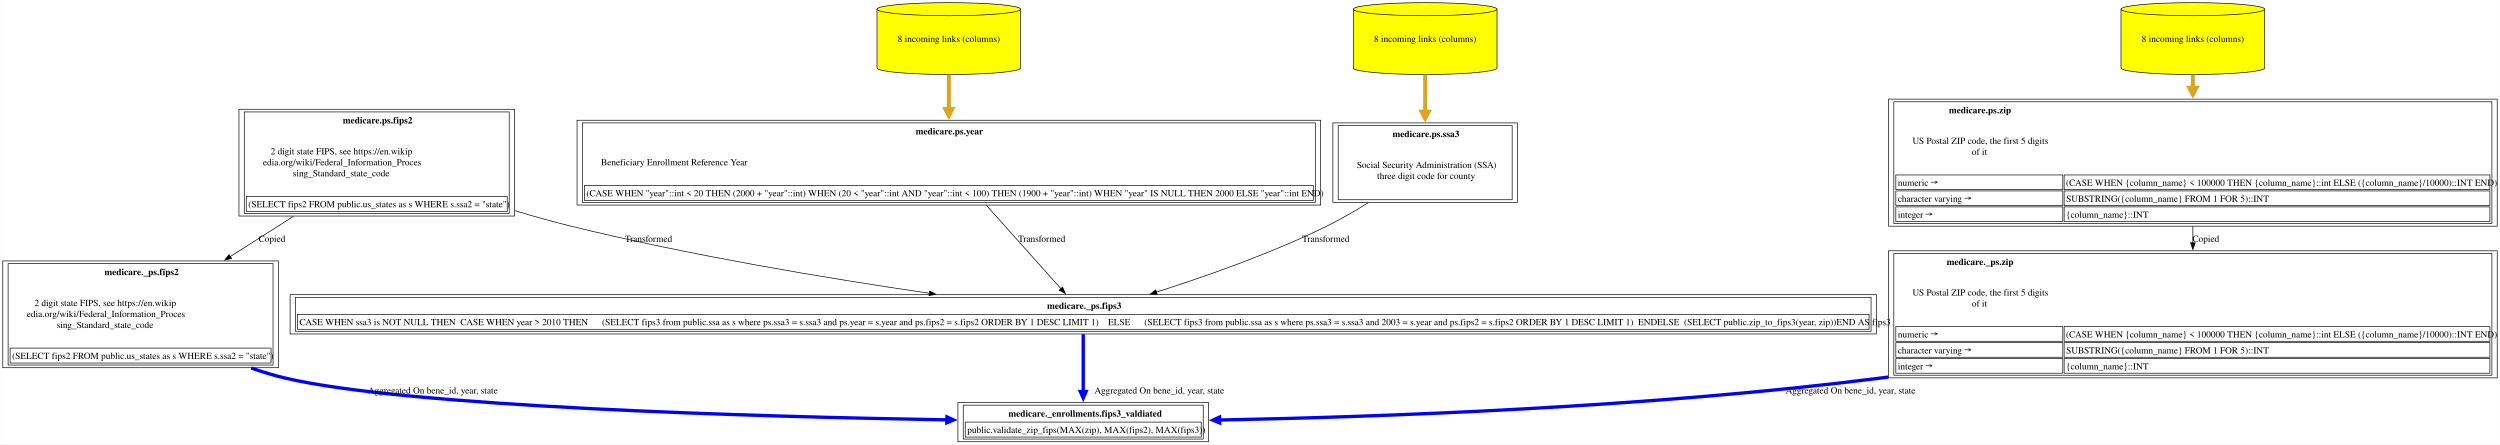
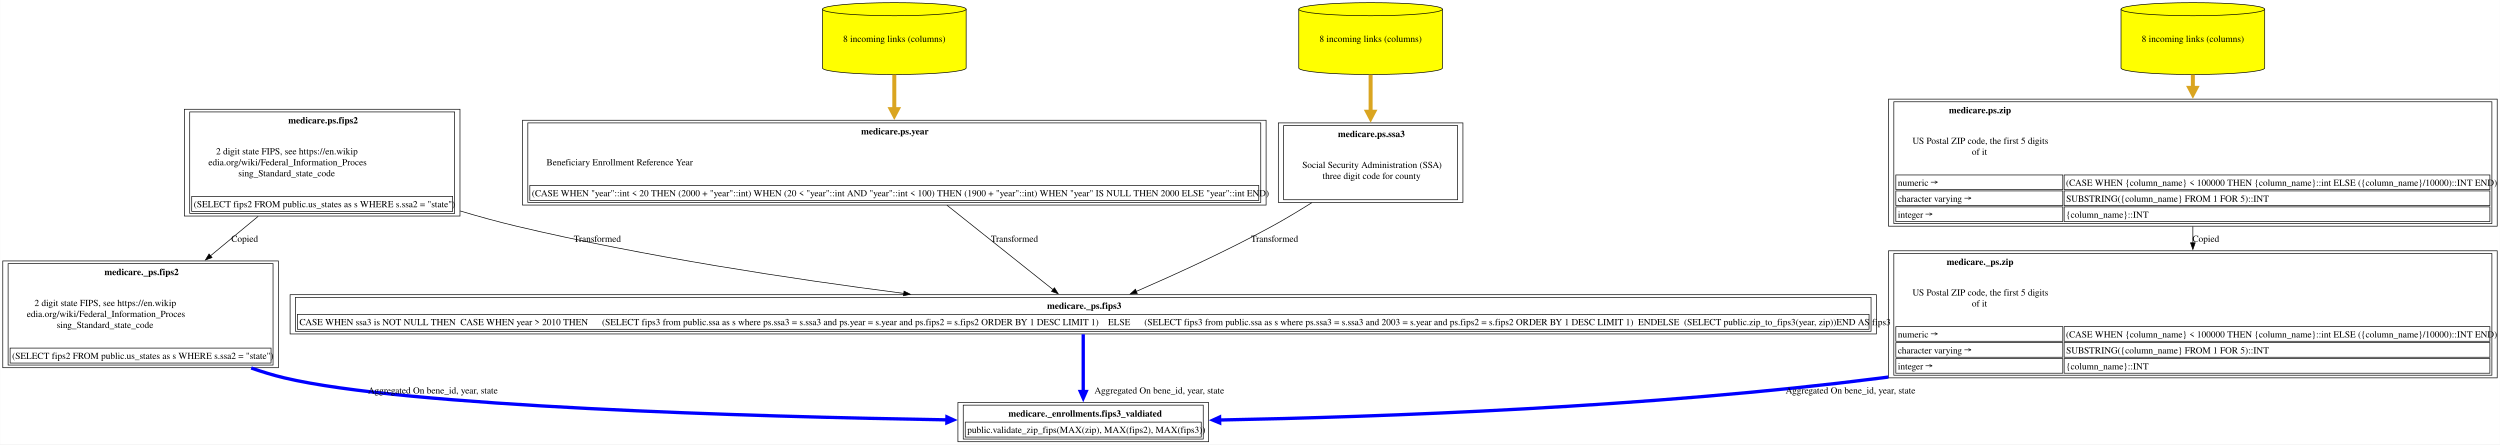
<svg xmlns="http://www.w3.org/2000/svg" xmlns:xlink="http://www.w3.org/1999/xlink" width="3758pt" height="668pt" viewBox="0.00 0.00 3757.62 668.00">
  <g id="graph0" class="graph" transform="scale(1 1) rotate(0) translate(4 664)">
    <polygon fill="white" stroke="none" points="-4,4 -4,-664 3753.62,-664 3753.62,4 -4,4" />
    <g id="node1" class="node">
      <g id="a_node1">
        <a xlink:href="../medicare._enrollments/fips3_valdiated.html" xlink:title="&lt;TABLE&gt;" target="_blank">
          <polygon fill="none" stroke="black" points="1812.5,-59 1435.75,-59 1435.75,0 1812.5,0 1812.5,-59" />
          <text text-anchor="start" x="1511.62" y="-37.7" font-family="Times,serif" font-weight="bold" font-size="14.00">medicare._enrollments.fips3_valdiated</text>
          <polygon fill="none" stroke="black" points="1446.75,-7 1446.75,-29.5 1801.5,-29.5 1801.5,-7 1446.75,-7" />
          <text text-anchor="start" x="1449.75" y="-13.2" font-family="Times,serif" font-size="14.00">public.validate_zip_fips(MAX(zip), MAX(fips2), MAX(fips3))</text>
          <polygon fill="none" stroke="black" points="1443.75,-4 1443.75,-55 1804.5,-55 1804.5,-4 1443.75,-4" />
        </a>
      </g>
    </g>
    <g id="node2" class="node">
      <g id="a_node2">
+         <a xlink:href="../medicare._ps/fips3.html" xlink:title="&lt;TABLE&gt;" target="_blank">
+           <polygon fill="none" stroke="black" points="2816.38,-221 431.88,-221 431.88,-162 2816.38,-162 2816.38,-221" />
+           <text text-anchor="start" x="1569.75" y="-199.7" font-family="Times,serif" font-weight="bold" font-size="14.00">medicare._ps.fips3</text>
+           <polygon fill="none" stroke="black" points="442.88,-169 442.88,-191.5 2805.38,-191.5 2805.38,-169 442.88,-169" />
+           <text text-anchor="start" x="445.88" y="-175.2" font-family="Times,serif" font-size="14.00">CASE WHEN ssa3 is NOT NULL THEN  CASE WHEN year &gt; 2010 THEN      (SELECT fips3 from public.ssa as s where ps.ssa3 = s.ssa3 and ps.year = s.year and ps.fips2 = s.fips2 ORDER BY 1 DESC LIMIT 1)    ELSE      (SELECT fips3 from public.ssa as s where ps.ssa3 = s.ssa3 and 2003 = s.year and ps.fips2 = s.fips2 ORDER BY 1 DESC LIMIT 1)  ENDELSE  (SELECT public.zip_to_fips3(year, zip))END AS fips3</text>
+           <polygon fill="none" stroke="black" points="439.88,-166 439.88,-217 2808.38,-217 2808.38,-166 439.88,-166" />
+         </a>
+       </g>
+     </g>
+     <g id="edge1" class="edge">
+       <path fill="none" stroke="blue" stroke-width="5" d="M1624.12,-161.53C1624.12,-137.51 1624.12,-102.97 1624.12,-75.38" />
+       <polygon fill="blue" stroke="blue" stroke-width="5" points="1628.5,-75.5 1624.13,-65.5 1619.75,-75.5 1628.5,-75.5" />
+       <text text-anchor="middle" x="1738.5" y="-72.45" font-family="Times,serif" font-size="14.00">	  Aggregated On bene_id, year, state</text>
+     </g>
+     <g id="node3" class="node">
+       <g id="a_node3">
+         <a xlink:href="../medicare.ps/ssa3.html" xlink:title="&lt;TABLE&gt;" target="_blank">
+           <polygon fill="none" stroke="black" points="2194.88,-479.25 1917.38,-479.25 1917.38,-359.75 2194.88,-359.75 2194.88,-479.25" />
+           <text text-anchor="start" x="2007" y="-457.95" font-family="Times,serif" font-weight="bold" font-size="14.00">medicare.ps.ssa3</text>
+           <text text-anchor="start" x="1953.38" y="-411.45" font-family="Times,serif" font-size="14.00">Social Security Administration (SSA)</text>
+           <text text-anchor="start" x="1983.75" y="-394.95" font-family="Times,serif" font-size="14.00">three digit code for county</text>
+           <polygon fill="none" stroke="black" points="1925.38,-363.75 1925.38,-475.25 2186.88,-475.25 2186.88,-363.75 1925.38,-363.75" />
+         </a>
+       </g>
+     </g>
+     <g id="edge2" class="edge">
+       <path fill="none" stroke="black" d="M1967.68,-359.3C1948.35,-347.13 1927.78,-334.76 1908.12,-324 1840.94,-287.21 1761.62,-251.06 1703.92,-226.01" />
+       <polygon fill="black" stroke="black" points="1705.36,-222.82 1694.79,-222.06 1702.58,-229.24 1705.36,-222.82" />
+       <text text-anchor="middle" x="1911.75" y="-300.45" font-family="Times,serif" font-size="14.00">  Transformed</text>
+     </g>
+     <g id="node4" class="node">
+       <g id="a_node4">
+         <a xlink:href="../medicare.ps/ssa3.html" xlink:title="8 incoming links (columns)" target="_blank">
+           <path fill="yellow" stroke="black" d="M2164.12,-650.18C2164.12,-655.6 2115.72,-660 2056.12,-660 1996.53,-660 1948.12,-655.6 1948.12,-650.18 1948.12,-650.18 1948.12,-561.82 1948.12,-561.82 1948.12,-556.4 1996.53,-552 2056.12,-552 2115.72,-552 2164.12,-556.4 2164.12,-561.82 2164.12,-561.82 2164.12,-650.18 2164.12,-650.18" />
+           <path fill="none" stroke="black" d="M2164.12,-650.18C2164.12,-644.76 2115.72,-640.36 2056.12,-640.36 1996.53,-640.36 1948.12,-644.76 1948.12,-650.18" />
+           <text text-anchor="middle" x="2056.12" y="-600.95" font-family="Times,serif" font-size="14.00">8 incoming links (columns)</text>
+         </a>
+       </g>
+     </g>
+     <g id="edge3" class="edge">
+       <path fill="none" stroke="goldenrod" stroke-width="6" d="M2056.12,-551.63C2056.12,-534.27 2056.12,-514.66 2056.12,-496" />
+       <polygon fill="goldenrod" stroke="goldenrod" stroke-width="6" points="2061.38,-496.02 2056.13,-486.02 2050.88,-496.02 2061.38,-496.02" />
+     </g>
+     <g id="node5" class="node">
+       <g id="a_node5">
+         <a xlink:href="../medicare.ps/fips2.html" xlink:title="&lt;TABLE&gt;" target="_blank">
+           <polygon fill="none" stroke="black" points="687.25,-499.75 273,-499.75 273,-339.25 687.25,-339.25 687.25,-499.75" />
+           <text text-anchor="start" x="429.12" y="-478.45" font-family="Times,serif" font-weight="bold" font-size="14.00">medicare.ps.fips2</text>
+           <text text-anchor="start" x="320.62" y="-431.95" font-family="Times,serif" font-size="14.00">2 digit state FIPS, see https://en.wikip</text>
+           <text text-anchor="start" x="309" y="-415.45" font-family="Times,serif" font-size="14.00">edia.org/wiki/Federal_Information_Proces</text>
+           <text text-anchor="start" x="354" y="-398.95" font-family="Times,serif" font-size="14.00">sing_Standard_state_code</text>
+           <polygon fill="none" stroke="black" points="284,-346.25 284,-368.75 676.25,-368.75 676.25,-346.25 284,-346.25" />
+           <text text-anchor="start" x="287" y="-352.45" font-family="Times,serif" font-size="14.00">(SELECT fips2 FROM public.us_states as s WHERE s.ssa2 = "state")</text>
+           <polygon fill="none" stroke="black" points="281,-343.25 281,-495.75 679.25,-495.75 679.25,-343.25 281,-343.25" />
+         </a>
+       </g>
+     </g>
+     <g id="edge4" class="edge">
+       <path fill="none" stroke="black" d="M687.53,-346.9C715.76,-338.47 744.52,-330.55 772.12,-324 964.75,-278.28 1185.79,-244.69 1354.45,-222.92" />
+       <polygon fill="black" stroke="black" points="1354.76,-226.4 1364.23,-221.66 1353.87,-219.46 1354.76,-226.4" />
+       <text text-anchor="middle" x="893.75" y="-300.45" font-family="Times,serif" font-size="14.00">  Transformed</text>
+     </g>
+     <g id="node11" class="node">
+       <g id="a_node11">
        <a xlink:href="../medicare._ps/fips2.html" xlink:title="&lt;TABLE&gt;" target="_blank">
          <polygon fill="none" stroke="black" points="414.25,-271.75 0,-271.75 0,-111.25 414.25,-111.25 414.25,-271.75" />
          <text text-anchor="start" x="152.75" y="-250.45" font-family="Times,serif" font-weight="bold" font-size="14.00">medicare._ps.fips2</text>
          <text text-anchor="start" x="47.62" y="-203.95" font-family="Times,serif" font-size="14.00">2 digit state FIPS, see https://en.wikip</text>
          <text text-anchor="start" x="36" y="-187.45" font-family="Times,serif" font-size="14.00">edia.org/wiki/Federal_Information_Proces</text>
          <text text-anchor="start" x="81" y="-170.95" font-family="Times,serif" font-size="14.00">sing_Standard_state_code</text>
          <polygon fill="none" stroke="black" points="11,-118.25 11,-140.75 403.25,-140.75 403.25,-118.25 11,-118.25" />
          <text text-anchor="start" x="14" y="-124.45" font-family="Times,serif" font-size="14.00">(SELECT fips2 FROM public.us_states as s WHERE s.ssa2 = "state")</text>
          <polygon fill="none" stroke="black" points="8,-115.25 8,-267.75 406.25,-267.75 406.25,-115.25 8,-115.25" />
        </a>
      </g>
    </g>
-     <g id="edge1" class="edge">
-       <path fill="none" stroke="blue" stroke-width="5" d="M373.43,-110.82C389.96,-105.01 406.7,-99.91 423.12,-96 606.34,-52.44 1127.57,-37.74 1419.56,-32.87" />
-       <polygon fill="blue" stroke="blue" stroke-width="5" points="1419.28,-37.25 1429.21,-32.71 1419.14,-28.5 1419.28,-37.25" />
-       <text text-anchor="middle" x="646.5" y="-72.45" font-family="Times,serif" font-size="14.00">	  Aggregated On bene_id, year, state</text>
-     </g>
-     <g id="node3" class="node">
-       <g id="a_node3">
-         <a xlink:href="../medicare.ps/fips2.html" xlink:title="&lt;TABLE&gt;" target="_blank">
-           <polygon fill="none" stroke="black" points="769.25,-499.75 355,-499.75 355,-339.25 769.25,-339.25 769.25,-499.75" />
-           <text text-anchor="start" x="511.12" y="-478.45" font-family="Times,serif" font-weight="bold" font-size="14.00">medicare.ps.fips2</text>
-           <text text-anchor="start" x="402.62" y="-431.95" font-family="Times,serif" font-size="14.00">2 digit state FIPS, see https://en.wikip</text>
-           <text text-anchor="start" x="391" y="-415.45" font-family="Times,serif" font-size="14.00">edia.org/wiki/Federal_Information_Proces</text>
-           <text text-anchor="start" x="436" y="-398.95" font-family="Times,serif" font-size="14.00">sing_Standard_state_code</text>
-           <polygon fill="none" stroke="black" points="366,-346.25 366,-368.75 758.25,-368.75 758.25,-346.25 366,-346.25" />
-           <text text-anchor="start" x="369" y="-352.45" font-family="Times,serif" font-size="14.00">(SELECT fips2 FROM public.us_states as s WHERE s.ssa2 = "state")</text>
-           <polygon fill="none" stroke="black" points="363,-343.25 363,-495.75 761.25,-495.75 761.25,-343.25 363,-343.25" />
-         </a>
-       </g>
-     </g>
-     <g id="edge2" class="edge">
-       <path fill="none" stroke="black" d="M436.97,-338.82C406.21,-319.24 373.15,-298.2 341.97,-278.34" />
-       <polygon fill="black" stroke="black" points="343.94,-275.45 333.63,-273.03 340.18,-281.36 343.94,-275.45" />
-       <text text-anchor="middle" x="404.62" y="-300.45" font-family="Times,serif" font-size="14.00">Copied</text>
-     </g>
-     <g id="node4" class="node">
-       <g id="a_node4">
-         <a xlink:href="../medicare._ps/fips3.html" xlink:title="&lt;TABLE&gt;" target="_blank">
-           <polygon fill="none" stroke="black" points="2816.38,-221 431.88,-221 431.88,-162 2816.38,-162 2816.38,-221" />
-           <text text-anchor="start" x="1569.75" y="-199.7" font-family="Times,serif" font-weight="bold" font-size="14.00">medicare._ps.fips3</text>
-           <polygon fill="none" stroke="black" points="442.88,-169 442.88,-191.5 2805.38,-191.5 2805.38,-169 442.88,-169" />
-           <text text-anchor="start" x="445.88" y="-175.2" font-family="Times,serif" font-size="14.00">CASE WHEN ssa3 is NOT NULL THEN  CASE WHEN year &gt; 2010 THEN      (SELECT fips3 from public.ssa as s where ps.ssa3 = s.ssa3 and ps.year = s.year and ps.fips2 = s.fips2 ORDER BY 1 DESC LIMIT 1)    ELSE      (SELECT fips3 from public.ssa as s where ps.ssa3 = s.ssa3 and 2003 = s.year and ps.fips2 = s.fips2 ORDER BY 1 DESC LIMIT 1)  ENDELSE  (SELECT public.zip_to_fips3(year, zip))END AS fips3</text>
-           <polygon fill="none" stroke="black" points="439.88,-166 439.88,-217 2808.38,-217 2808.38,-166 439.88,-166" />
-         </a>
-       </g>
-     </g>
-     <g id="edge4" class="edge">
-       <path fill="none" stroke="black" d="M769.63,-347.31C797.85,-338.82 826.57,-330.77 854.12,-324 1033.21,-279.97 1239.31,-245.61 1393.19,-223.08" />
-       <polygon fill="black" stroke="black" points="1393.29,-226.6 1402.68,-221.69 1392.28,-219.67 1393.29,-226.6" />
-       <text text-anchor="middle" x="970.75" y="-300.45" font-family="Times,serif" font-size="14.00">  Transformed</text>
-     </g>
-     <g id="edge3" class="edge">
-       <path fill="none" stroke="blue" stroke-width="5" d="M1624.12,-161.53C1624.12,-137.51 1624.12,-102.97 1624.12,-75.38" />
-       <polygon fill="blue" stroke="blue" stroke-width="5" points="1628.5,-75.5 1624.13,-65.5 1619.75,-75.5 1628.5,-75.5" />
-       <text text-anchor="middle" x="1738.5" y="-72.45" font-family="Times,serif" font-size="14.00">	  Aggregated On bene_id, year, state</text>
-     </g>
-     <g id="node5" class="node">
-       <g id="a_node5">
-         <a xlink:href="../medicare.ps/year.html" xlink:title="&lt;TABLE&gt;" target="_blank">
-           <polygon fill="none" stroke="black" points="1981,-483.25 863.25,-483.25 863.25,-355.75 1981,-355.75 1981,-483.25" />
-           <text text-anchor="start" x="1372.25" y="-461.95" font-family="Times,serif" font-weight="bold" font-size="14.00">medicare.ps.year</text>
-           <text text-anchor="start" x="899.25" y="-415.45" font-family="Times,serif" font-size="14.00">Beneficiary Enrollment Reference Year</text>
-           <polygon fill="none" stroke="black" points="874.25,-362.75 874.25,-385.25 1970,-385.25 1970,-362.75 874.25,-362.75" />
-           <text text-anchor="start" x="877.25" y="-368.95" font-family="Times,serif" font-size="14.00">(CASE WHEN "year"::int &lt; 20 THEN (2000 + "year"::int) WHEN (20 &lt; "year"::int AND "year"::int &lt; 100) THEN (1900 + "year"::int) WHEN "year" IS NULL THEN 2000 ELSE "year"::int END)</text>
-           <polygon fill="none" stroke="black" points="871.25,-359.75 871.25,-479.25 1973,-479.25 1973,-359.75 871.25,-359.75" />
-         </a>
-       </g>
-     </g>
-     <g id="edge5" class="edge">
-       <path fill="none" stroke="black" d="M1478.39,-355.55C1514.55,-315.09 1560.3,-263.91 1590.8,-229.79" />
-       <polygon fill="black" stroke="black" points="1593.14,-232.41 1597.2,-222.62 1587.93,-227.75 1593.14,-232.41" />
-       <text text-anchor="middle" x="1561.75" y="-300.45" font-family="Times,serif" font-size="14.00">  Transformed</text>
+     <g id="edge11" class="edge">
+       <path fill="none" stroke="black" d="M383.88,-338.82C360.63,-319.58 335.68,-298.92 312.06,-279.37" />
+       <polygon fill="black" stroke="black" points="314.53,-276.87 304.59,-273.19 310.06,-282.26 314.53,-276.87" />
+       <text text-anchor="middle" x="363.62" y="-300.45" font-family="Times,serif" font-size="14.00">Copied</text>
    </g>
    <g id="node6" class="node">
      <g id="a_node6">
-         <a xlink:href="../medicare.ps/year.html" xlink:title="8 incoming links (columns)" target="_blank">
-           <path fill="yellow" stroke="black" d="M1530.12,-650.18C1530.12,-655.6 1481.72,-660 1422.12,-660 1362.53,-660 1314.12,-655.6 1314.12,-650.18 1314.12,-650.18 1314.12,-561.82 1314.12,-561.82 1314.12,-556.4 1362.53,-552 1422.12,-552 1481.72,-552 1530.12,-556.4 1530.12,-561.82 1530.12,-561.82 1530.12,-650.18 1530.12,-650.18" />
-           <path fill="none" stroke="black" d="M1530.12,-650.18C1530.12,-644.76 1481.72,-640.36 1422.12,-640.36 1362.53,-640.36 1314.12,-644.76 1314.12,-650.18" />
-           <text text-anchor="middle" x="1422.12" y="-600.95" font-family="Times,serif" font-size="14.00">8 incoming links (columns)</text>
-         </a>
-       </g>
-     </g>
-     <g id="edge6" class="edge">
-       <path fill="none" stroke="goldenrod" stroke-width="6" d="M1422.12,-551.63C1422.12,-535.42 1422.12,-517.25 1422.12,-499.71" />
-       <polygon fill="goldenrod" stroke="goldenrod" stroke-width="6" points="1427.38,-499.98 1422.13,-489.98 1416.88,-499.98 1427.38,-499.98" />
+         <a xlink:href="../medicare.ps/year.html" xlink:title="&lt;TABLE&gt;" target="_blank">
+           <polygon fill="none" stroke="black" points="1899,-483.25 781.25,-483.25 781.25,-355.75 1899,-355.75 1899,-483.25" />
+           <text text-anchor="start" x="1290.25" y="-461.95" font-family="Times,serif" font-weight="bold" font-size="14.00">medicare.ps.year</text>
+           <text text-anchor="start" x="817.25" y="-415.45" font-family="Times,serif" font-size="14.00">Beneficiary Enrollment Reference Year</text>
+           <polygon fill="none" stroke="black" points="792.25,-362.75 792.25,-385.25 1888,-385.25 1888,-362.75 792.25,-362.75" />
+           <text text-anchor="start" x="795.25" y="-368.95" font-family="Times,serif" font-size="14.00">(CASE WHEN "year"::int &lt; 20 THEN (2000 + "year"::int) WHEN (20 &lt; "year"::int AND "year"::int &lt; 100) THEN (1900 + "year"::int) WHEN "year" IS NULL THEN 2000 ELSE "year"::int END)</text>
+           <polygon fill="none" stroke="black" points="789.25,-359.75 789.25,-479.25 1891,-479.25 1891,-359.75 789.25,-359.75" />
+         </a>
+       </g>
+     </g>
+     <g id="edge5" class="edge">
+       <path fill="none" stroke="black" d="M1419.23,-355.55C1470.72,-314.58 1536.03,-262.61 1578.89,-228.49" />
+       <polygon fill="black" stroke="black" points="1580.86,-231.4 1586.5,-222.44 1576.5,-225.93 1580.86,-231.4" />
+       <text text-anchor="middle" x="1520.75" y="-300.45" font-family="Times,serif" font-size="14.00">  Transformed</text>
    </g>
    <g id="node7" class="node">
      <g id="a_node7">
-         <a xlink:href="../medicare.ps/ssa3.html" xlink:title="&lt;TABLE&gt;" target="_blank">
-           <polygon fill="none" stroke="black" points="2276.88,-479.25 1999.38,-479.25 1999.38,-359.75 2276.88,-359.75 2276.88,-479.25" />
-           <text text-anchor="start" x="2089" y="-457.95" font-family="Times,serif" font-weight="bold" font-size="14.00">medicare.ps.ssa3</text>
-           <text text-anchor="start" x="2035.38" y="-411.45" font-family="Times,serif" font-size="14.00">Social Security Administration (SSA)</text>
-           <text text-anchor="start" x="2065.75" y="-394.95" font-family="Times,serif" font-size="14.00">three digit code for county</text>
-           <polygon fill="none" stroke="black" points="2007.38,-363.75 2007.38,-475.25 2268.88,-475.25 2268.88,-363.75 2007.38,-363.75" />
-         </a>
-       </g>
-     </g>
-     <g id="edge7" class="edge">
-       <path fill="none" stroke="black" d="M2052.75,-359.44C2032.7,-346.86 2011.06,-334.28 1990.12,-324 1907.09,-283.21 1808.1,-248.42 1734.02,-224.88" />
-       <polygon fill="black" stroke="black" points="1735.31,-221.62 1724.72,-221.95 1733.2,-228.3 1735.31,-221.62" />
-       <text text-anchor="middle" x="1988.75" y="-300.45" font-family="Times,serif" font-size="14.00">  Transformed</text>
+         <a xlink:href="../medicare.ps/year.html" xlink:title="8 incoming links (columns)" target="_blank">
+           <path fill="yellow" stroke="black" d="M1448.12,-650.18C1448.12,-655.6 1399.72,-660 1340.12,-660 1280.53,-660 1232.12,-655.6 1232.12,-650.18 1232.12,-650.18 1232.12,-561.82 1232.12,-561.82 1232.12,-556.4 1280.53,-552 1340.12,-552 1399.72,-552 1448.12,-556.4 1448.12,-561.82 1448.12,-561.82 1448.12,-650.18 1448.12,-650.18" />
+           <path fill="none" stroke="black" d="M1448.12,-650.18C1448.12,-644.76 1399.72,-640.36 1340.12,-640.36 1280.53,-640.36 1232.12,-644.76 1232.12,-650.18" />
+           <text text-anchor="middle" x="1340.12" y="-600.95" font-family="Times,serif" font-size="14.00">8 incoming links (columns)</text>
+         </a>
+       </g>
+     </g>
+     <g id="edge6" class="edge">
+       <path fill="none" stroke="goldenrod" stroke-width="6" d="M1340.12,-551.63C1340.12,-535.42 1340.12,-517.25 1340.12,-499.71" />
+       <polygon fill="goldenrod" stroke="goldenrod" stroke-width="6" points="1345.38,-499.98 1340.13,-489.98 1334.88,-499.98 1345.38,-499.98" />
    </g>
    <g id="node8" class="node">
      <g id="a_node8">
-         <a xlink:href="../medicare.ps/ssa3.html" xlink:title="8 incoming links (columns)" target="_blank">
-           <path fill="yellow" stroke="black" d="M2246.12,-650.18C2246.12,-655.6 2197.72,-660 2138.12,-660 2078.53,-660 2030.12,-655.6 2030.12,-650.18 2030.12,-650.18 2030.12,-561.82 2030.12,-561.82 2030.12,-556.4 2078.53,-552 2138.12,-552 2197.72,-552 2246.12,-556.4 2246.12,-561.82 2246.12,-561.82 2246.12,-650.18 2246.12,-650.18" />
-           <path fill="none" stroke="black" d="M2246.12,-650.18C2246.12,-644.76 2197.72,-640.36 2138.12,-640.36 2078.53,-640.36 2030.12,-644.76 2030.12,-650.18" />
-           <text text-anchor="middle" x="2138.12" y="-600.95" font-family="Times,serif" font-size="14.00">8 incoming links (columns)</text>
-         </a>
-       </g>
-     </g>
-     <g id="edge8" class="edge">
-       <path fill="none" stroke="goldenrod" stroke-width="6" d="M2138.12,-551.63C2138.12,-534.27 2138.12,-514.66 2138.12,-496" />
-       <polygon fill="goldenrod" stroke="goldenrod" stroke-width="6" points="2143.38,-496.02 2138.13,-486.02 2132.88,-496.02 2143.38,-496.02" />
-     </g>
-     <g id="node9" class="node">
-       <g id="a_node9">
        <a xlink:href="../medicare._ps/zip.html" xlink:title="&lt;TABLE&gt;" target="_blank">
          <polygon fill="none" stroke="black" points="3749.62,-287 2834.62,-287 2834.62,-96 3749.62,-96 3749.62,-287" />
          <text text-anchor="start" x="2922" y="-265.7" font-family="Times,serif" font-weight="bold" font-size="14.00">medicare._ps.zip</text>
          <text text-anchor="start" x="2870.62" y="-219.7" font-family="Times,serif" font-size="14.00">US Postal ZIP code, the first 5 digits</text>
          <text text-anchor="start" x="2959.88" y="-203.2" font-family="Times,serif" font-size="14.00">of it</text>
          <polygon fill="none" stroke="black" points="2845.62,-151 2845.62,-173 3096.62,-173 3096.62,-151 2845.62,-151" />
          <text text-anchor="start" x="2848.62" y="-156.7" font-family="Times,serif" font-size="14.00">numeric →</text>
          <polygon fill="none" stroke="black" points="3098.62,-151 3098.62,-173 3738.62,-173 3738.62,-151 3098.62,-151" />
          <text text-anchor="start" x="3101.38" y="-156.7" font-family="Times,serif" font-size="14.00">(CASE WHEN {column_name} &lt; 100000 THEN {column_name}::int ELSE ({column_name}/10000)::INT END)</text>
          <polygon fill="none" stroke="black" points="2845.62,-127 2845.62,-149 3096.62,-149 3096.62,-127 2845.62,-127" />
          <text text-anchor="start" x="2848.62" y="-132.7" font-family="Times,serif" font-size="14.00">character varying →</text>
          <polygon fill="none" stroke="black" points="3098.62,-127 3098.62,-149 3738.62,-149 3738.62,-127 3098.62,-127" />
          <text text-anchor="start" x="3101.62" y="-132.7" font-family="Times,serif" font-size="14.00">SUBSTRING({column_name} FROM 1 FOR 5)::INT</text>
          <polygon fill="none" stroke="black" points="2845.62,-103 2845.62,-125 3096.62,-125 3096.62,-103 2845.62,-103" />
          <text text-anchor="start" x="2848.62" y="-108.7" font-family="Times,serif" font-size="14.00">integer →</text>
          <polygon fill="none" stroke="black" points="3098.62,-103 3098.62,-125 3738.62,-125 3738.62,-103 3098.62,-103" />
          <text text-anchor="start" x="3101.62" y="-108.7" font-family="Times,serif" font-size="14.00">{column_name}::INT</text>
          <polygon fill="none" stroke="black" points="2842.62,-100 2842.62,-283 3741.62,-283 3741.62,-100 2842.62,-100" />
        </a>
      </g>
    </g>
-     <g id="edge9" class="edge">
+     <g id="edge7" class="edge">
      <path fill="none" stroke="blue" stroke-width="5" d="M2834.39,-97.21C2831.29,-96.79 2828.2,-96.39 2825.12,-96 2477.06,-51.53 2068.48,-37.22 1828.79,-32.63" />
      <polygon fill="blue" stroke="blue" stroke-width="5" points="1829.21,-28.27 1819.13,-32.46 1829.04,-37.02 1829.21,-28.27" />
      <text text-anchor="middle" x="2777.5" y="-72.45" font-family="Times,serif" font-size="14.00">	  Aggregated On bene_id, year, state</text>
    </g>
-     <g id="node10" class="node">
-       <g id="a_node10">
+     <g id="node9" class="node">
+       <g id="a_node9">
        <a xlink:href="../medicare.ps/zip.html" xlink:title="&lt;TABLE&gt;" target="_blank">
          <polygon fill="none" stroke="black" points="3749.62,-515 2834.62,-515 2834.62,-324 3749.62,-324 3749.62,-515" />
          <text text-anchor="start" x="2925.38" y="-493.7" font-family="Times,serif" font-weight="bold" font-size="14.00">medicare.ps.zip</text>
          <text text-anchor="start" x="2870.62" y="-447.7" font-family="Times,serif" font-size="14.00">US Postal ZIP code, the first 5 digits</text>
          <text text-anchor="start" x="2959.88" y="-431.2" font-family="Times,serif" font-size="14.00">of it</text>
          <polygon fill="none" stroke="black" points="2845.62,-379 2845.62,-401 3096.62,-401 3096.62,-379 2845.62,-379" />
          <text text-anchor="start" x="2848.62" y="-384.7" font-family="Times,serif" font-size="14.00">numeric →</text>
          <polygon fill="none" stroke="black" points="3098.62,-379 3098.62,-401 3738.62,-401 3738.62,-379 3098.62,-379" />
          <text text-anchor="start" x="3101.38" y="-384.7" font-family="Times,serif" font-size="14.00">(CASE WHEN {column_name} &lt; 100000 THEN {column_name}::int ELSE ({column_name}/10000)::INT END)</text>
          <polygon fill="none" stroke="black" points="2845.62,-355 2845.62,-377 3096.62,-377 3096.62,-355 2845.62,-355" />
          <text text-anchor="start" x="2848.62" y="-360.7" font-family="Times,serif" font-size="14.00">character varying →</text>
          <polygon fill="none" stroke="black" points="3098.62,-355 3098.62,-377 3738.62,-377 3738.62,-355 3098.62,-355" />
          <text text-anchor="start" x="3101.62" y="-360.7" font-family="Times,serif" font-size="14.00">SUBSTRING({column_name} FROM 1 FOR 5)::INT</text>
          <polygon fill="none" stroke="black" points="2845.62,-331 2845.62,-353 3096.62,-353 3096.62,-331 2845.62,-331" />
          <text text-anchor="start" x="2848.62" y="-336.7" font-family="Times,serif" font-size="14.00">integer →</text>
          <polygon fill="none" stroke="black" points="3098.62,-331 3098.62,-353 3738.62,-353 3738.62,-331 3098.62,-331" />
          <text text-anchor="start" x="3101.62" y="-336.7" font-family="Times,serif" font-size="14.00">{column_name}::INT</text>
          <polygon fill="none" stroke="black" points="2842.62,-328 2842.62,-511 3741.62,-511 3741.62,-328 2842.62,-328" />
        </a>
      </g>
    </g>
-     <g id="edge10" class="edge">
+     <g id="edge8" class="edge">
      <path fill="none" stroke="black" d="M3292.12,-323.64C3292.12,-315.42 3292.12,-307.06 3292.12,-298.76" />
      <polygon fill="black" stroke="black" points="3295.63,-299 3292.13,-289 3288.63,-299 3295.63,-299" />
      <text text-anchor="middle" x="3311.62" y="-300.45" font-family="Times,serif" font-size="14.00">Copied</text>
    </g>
-     <g id="node11" class="node">
-       <g id="a_node11">
+     <g id="node10" class="node">
+       <g id="a_node10">
        <a xlink:href="../medicare.ps/zip.html" xlink:title="8 incoming links (columns)" target="_blank">
          <path fill="yellow" stroke="black" d="M3400.12,-650.18C3400.12,-655.6 3351.72,-660 3292.12,-660 3232.53,-660 3184.12,-655.6 3184.12,-650.18 3184.12,-650.18 3184.12,-561.82 3184.12,-561.82 3184.12,-556.4 3232.53,-552 3292.12,-552 3351.72,-552 3400.12,-556.4 3400.12,-561.82 3400.12,-561.82 3400.12,-650.18 3400.12,-650.18" />
          <path fill="none" stroke="black" d="M3400.12,-650.18C3400.12,-644.76 3351.72,-640.36 3292.12,-640.36 3232.53,-640.36 3184.12,-644.76 3184.12,-650.18" />
          <text text-anchor="middle" x="3292.12" y="-600.95" font-family="Times,serif" font-size="14.00">8 incoming links (columns)</text>
        </a>
      </g>
    </g>
-     <g id="edge11" class="edge">
+     <g id="edge9" class="edge">
      <path fill="none" stroke="goldenrod" stroke-width="6" d="M3292.12,-551.63C3292.12,-545.23 3292.12,-538.52 3292.12,-531.66" />
      <polygon fill="goldenrod" stroke="goldenrod" stroke-width="6" points="3297.38,-531.93 3292.13,-521.93 3286.88,-531.93 3297.38,-531.93" />
    </g>
+     <g id="edge10" class="edge">
+       <path fill="none" stroke="blue" stroke-width="5" d="M373.43,-110.82C389.96,-105.01 406.7,-99.91 423.12,-96 606.34,-52.44 1127.57,-37.74 1419.56,-32.87" />
+       <polygon fill="blue" stroke="blue" stroke-width="5" points="1419.28,-37.25 1429.21,-32.71 1419.14,-28.5 1419.28,-37.25" />
+       <text text-anchor="middle" x="646.5" y="-72.45" font-family="Times,serif" font-size="14.00">	  Aggregated On bene_id, year, state</text>
+     </g>
  </g>
</svg>
